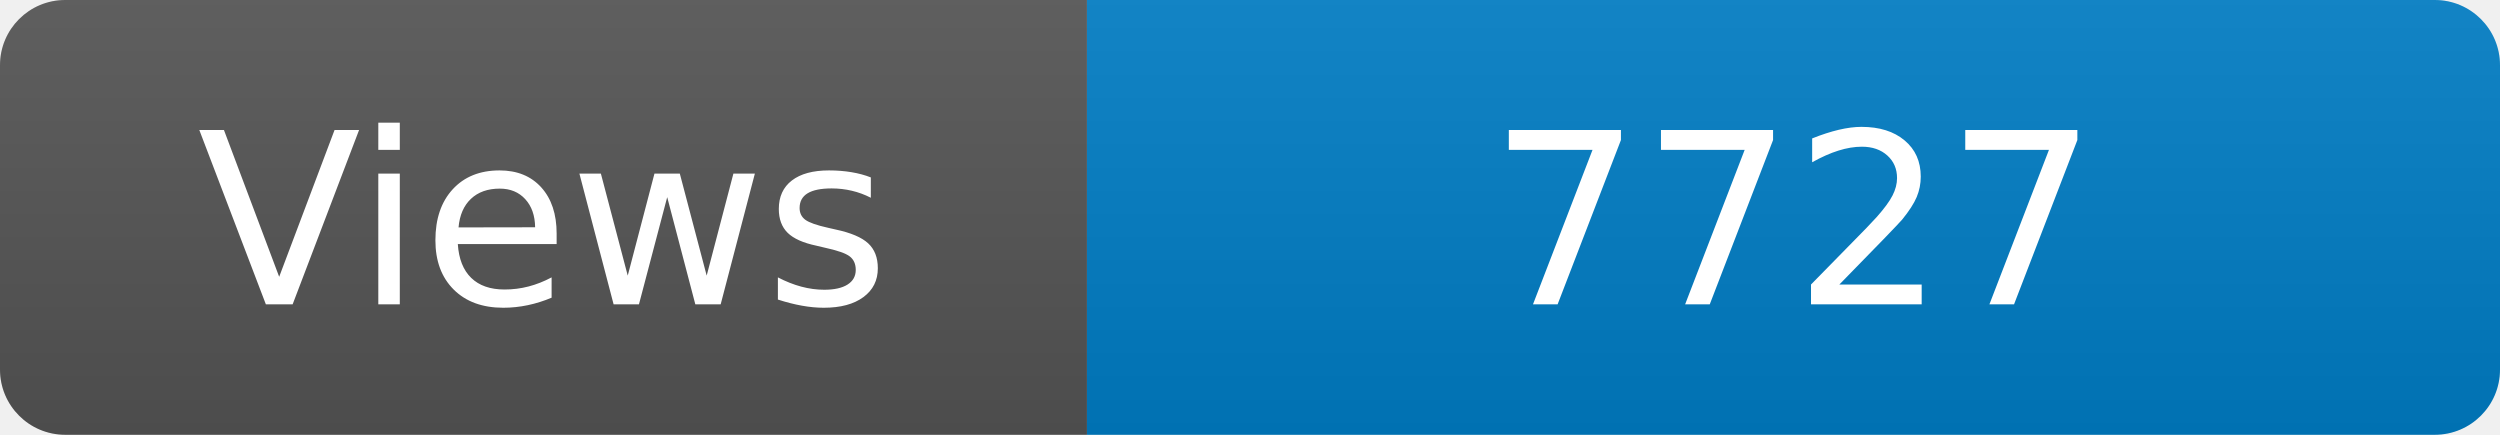
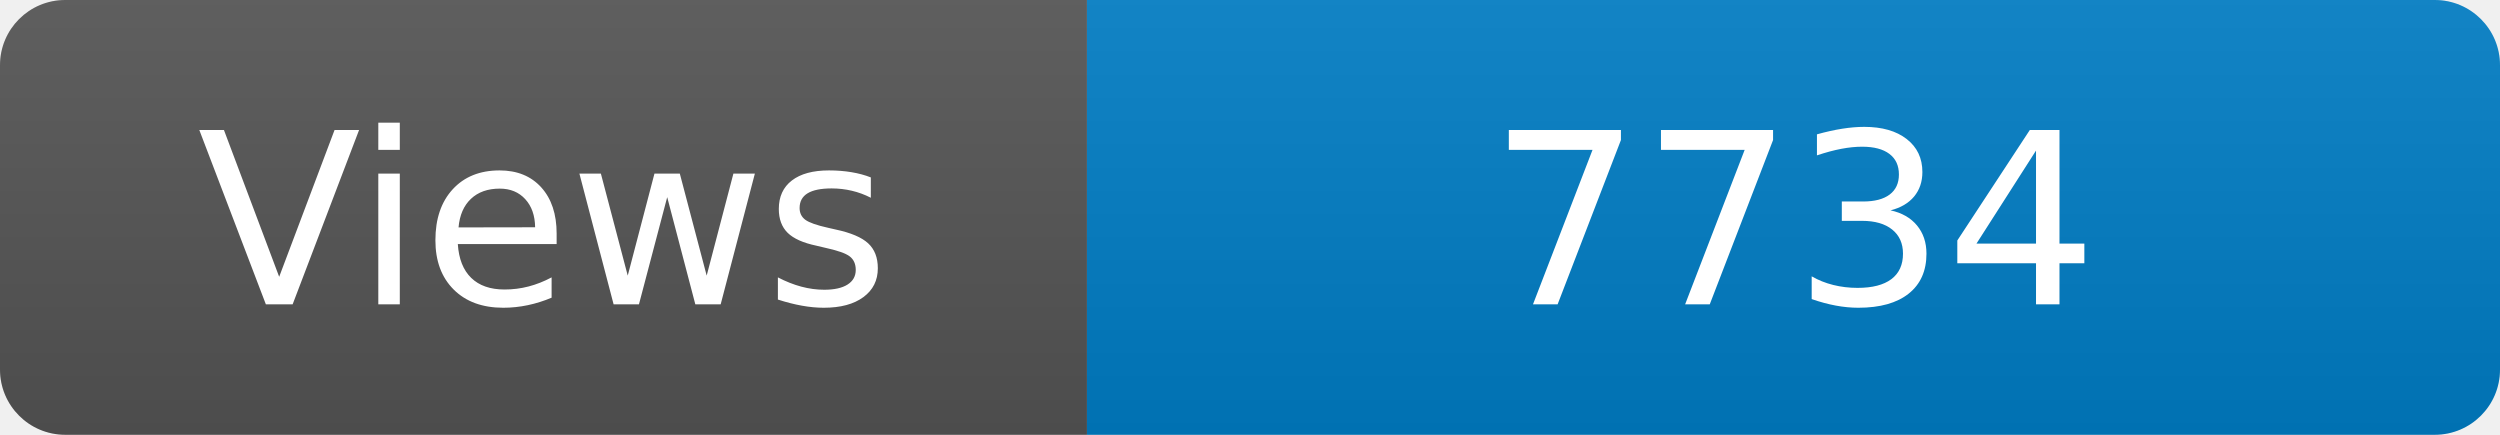
<svg xmlns="http://www.w3.org/2000/svg" width="115" height="20" role="img" aria-label="Maintained?: yes">
  <linearGradient id="s" x2="0" y2="100%">
    <stop offset="0" stop-color="#bbb" stop-opacity=".1" />
    <stop offset="1" stop-opacity=".1" />
  </linearGradient>
  <clipPath id="r">
    <rect width="115" height="20" rx="3" fill="#fff" />
  </clipPath>
  <g clip-path="url(#r)">
    <rect width="50" height="20" fill="#555" />
    <rect x="50" width="160" height="20" fill="#007ec6" />
    <rect width="115" height="20" fill="url(#s)" />
  </g>
  <g fill="#fff" text-anchor="middle" font-family="Verdana,Geneva,DejaVu Sans,sans-serif" font-size="110">
    <text x="250" y="140" transform="scale(.1)" fill="#fff">Views</text>
-     <text x="825" y="140" transform="scale(.1)" fill="#fff">7727</text>
+     <text x="825" y="140" transform="scale(.1)" fill="#fff">7734</text>
  </g>
</svg>
